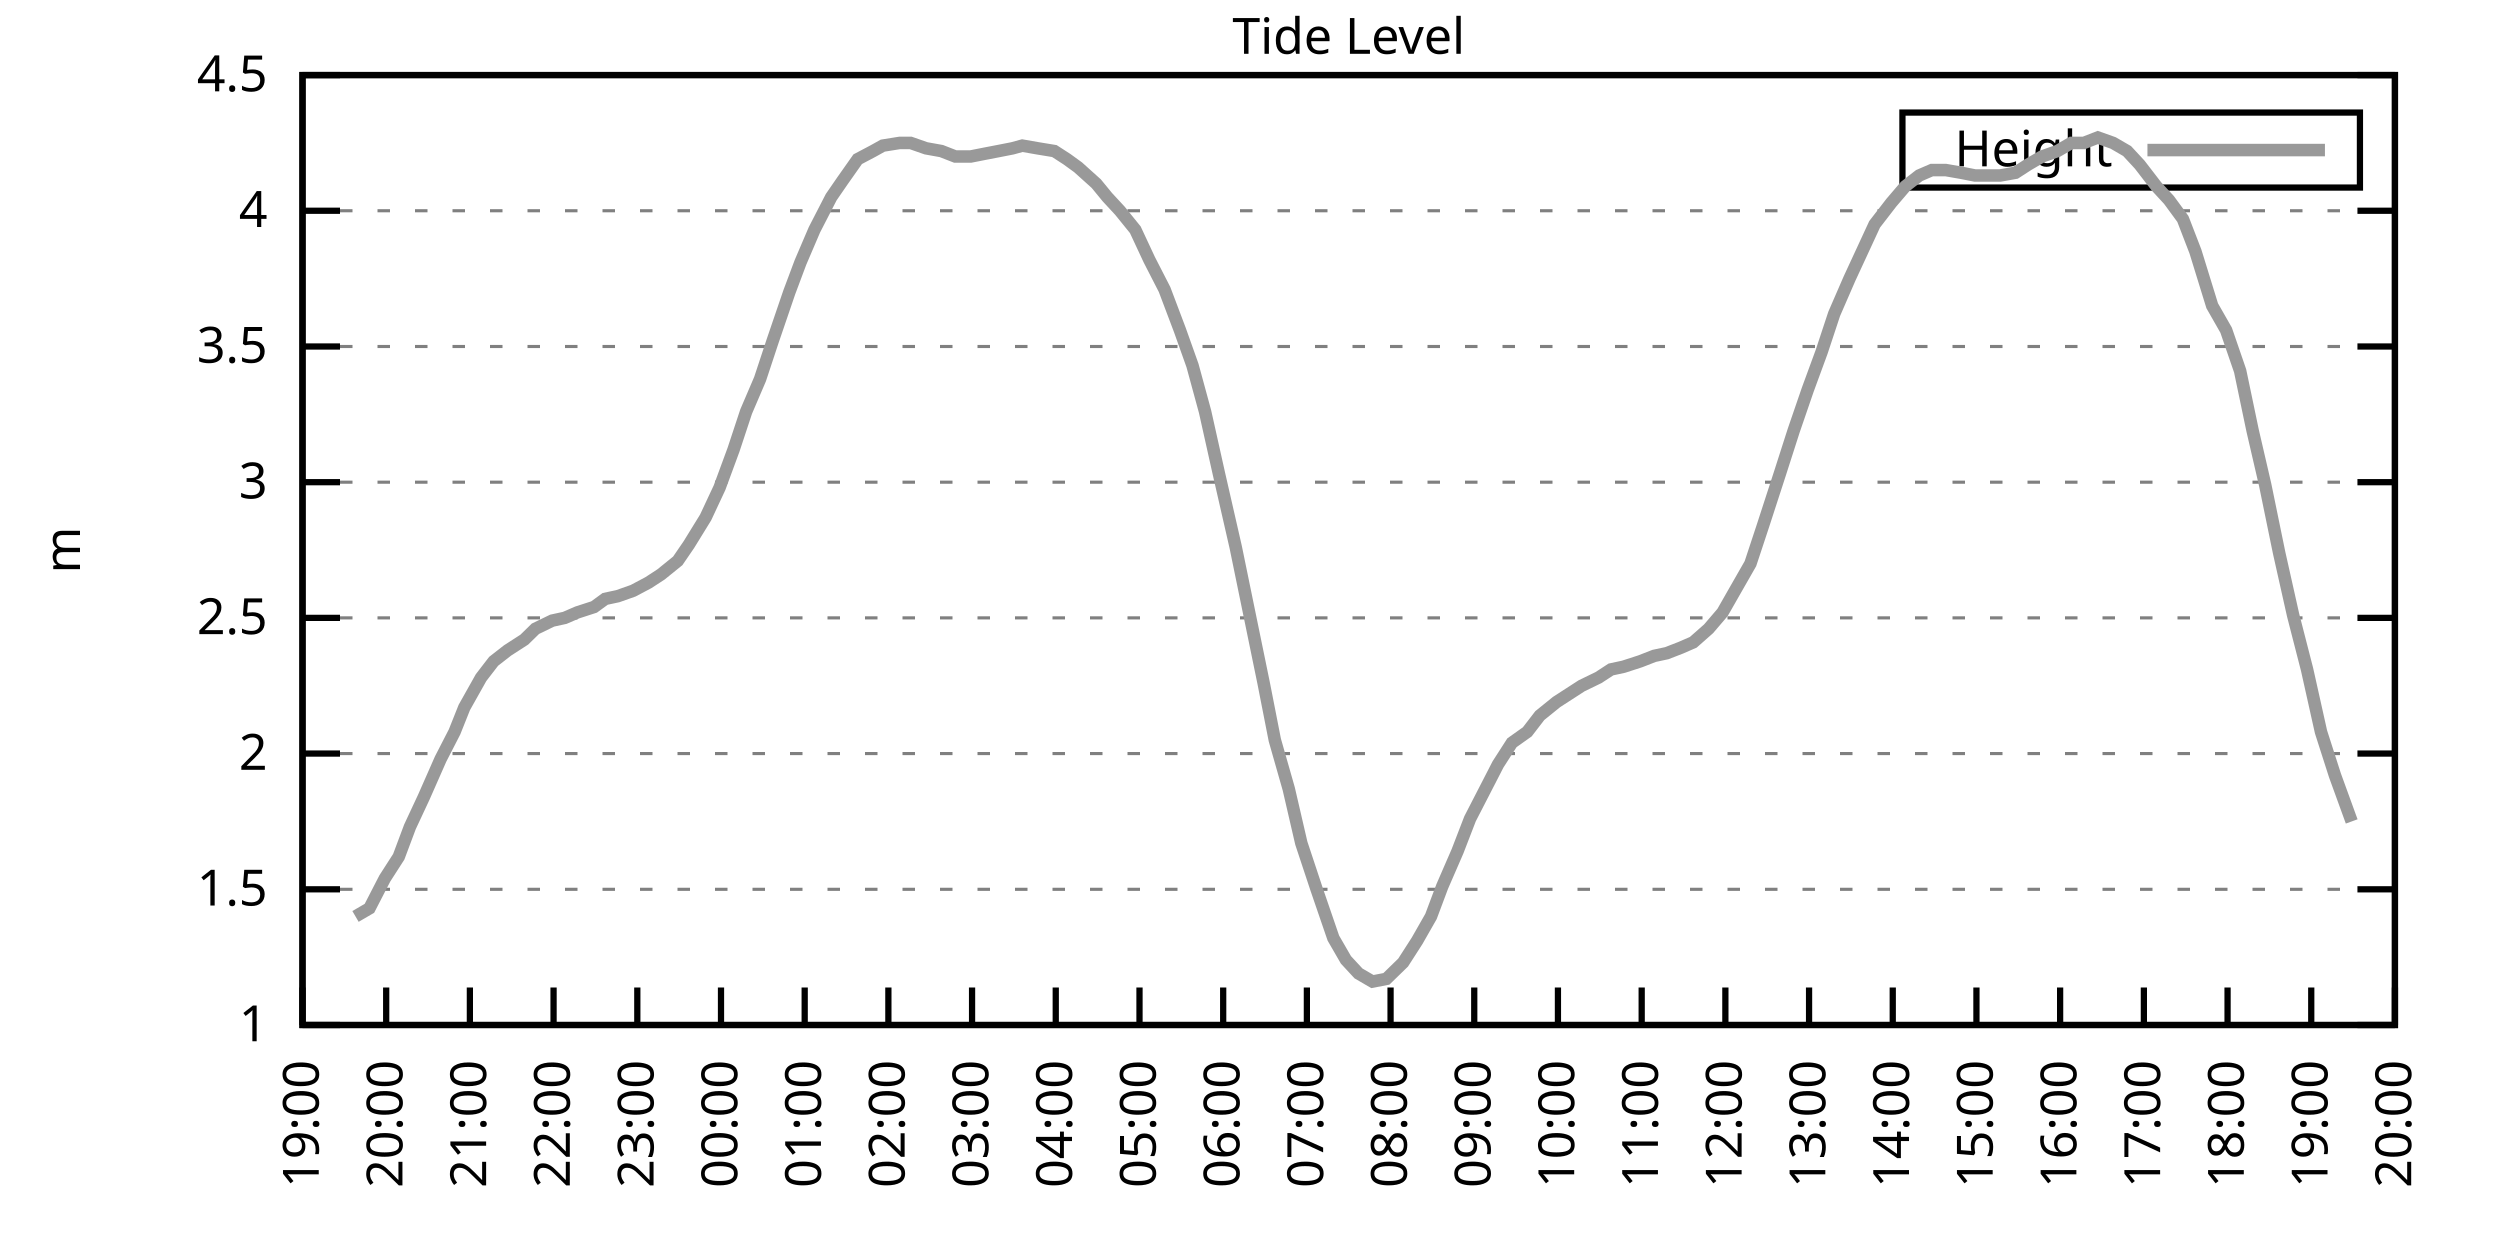
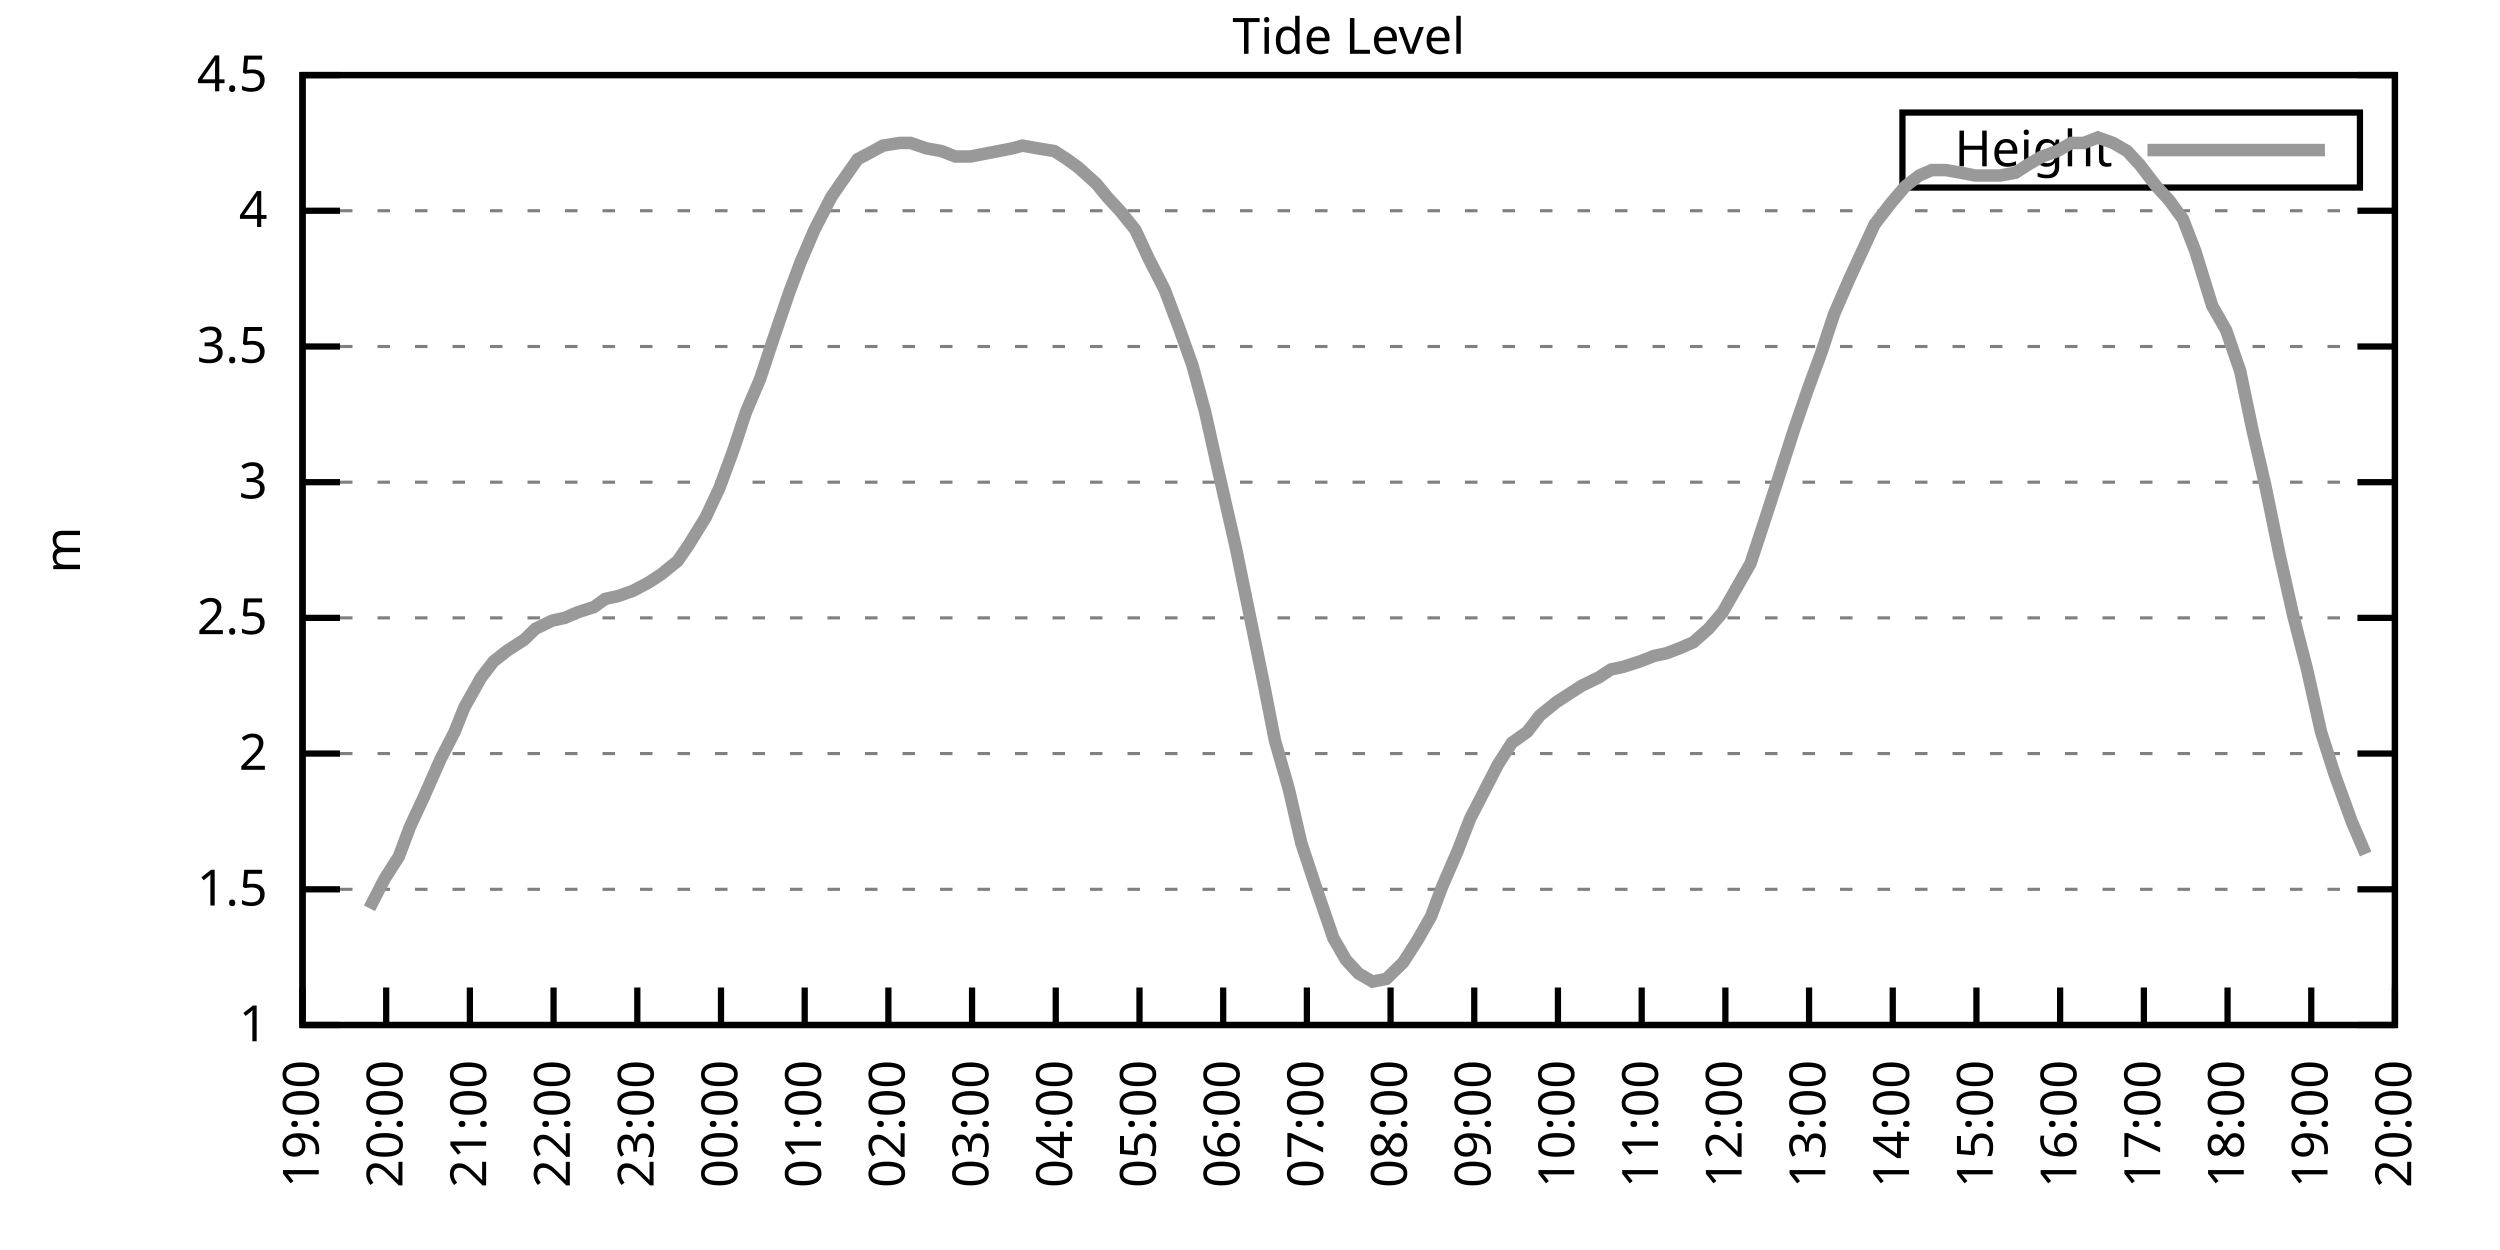
<svg xmlns="http://www.w3.org/2000/svg" xmlns:xlink="http://www.w3.org/1999/xlink" width="400" height="200" viewBox="0 0 400 200">
  <g id="gnuplot_canvas">
    <rect x="0" y="0" width="400" height="200" fill="none" />
    <defs>
      <circle id="gpDot" r="0.5" stroke-width="0.5" stroke="currentColor" />
      <path id="gpPt0" stroke-width="0.333" stroke="currentColor" d="M-1,0 h2 M0,-1 v2" />
      <path id="gpPt1" stroke-width="0.333" stroke="currentColor" d="M-1,-1 L1,1 M1,-1 L-1,1" />
      <path id="gpPt2" stroke-width="0.333" stroke="currentColor" d="M-1,0 L1,0 M0,-1 L0,1 M-1,-1 L1,1 M-1,1 L1,-1" />
      <rect id="gpPt3" stroke-width="0.333" stroke="currentColor" x="-1" y="-1" width="2" height="2" />
      <rect id="gpPt4" stroke-width="0.333" stroke="currentColor" fill="currentColor" x="-1" y="-1" width="2" height="2" />
      <circle id="gpPt5" stroke-width="0.333" stroke="currentColor" cx="0" cy="0" r="1" />
      <use xlink:href="#gpPt5" id="gpPt6" fill="currentColor" stroke="none" />
      <path id="gpPt7" stroke-width="0.333" stroke="currentColor" d="M0,-1.33 L-1.33,0.67 L1.33,0.67 z" />
      <use xlink:href="#gpPt7" id="gpPt8" fill="currentColor" stroke="none" />
      <use xlink:href="#gpPt7" id="gpPt9" stroke="currentColor" transform="rotate(180)" />
      <use xlink:href="#gpPt9" id="gpPt10" fill="currentColor" stroke="none" />
      <use xlink:href="#gpPt3" id="gpPt11" stroke="currentColor" transform="rotate(45)" />
      <use xlink:href="#gpPt11" id="gpPt12" fill="currentColor" stroke="none" />
      <path id="gpPt13" stroke-width="0.333" stroke="currentColor" d="M0,1.330 L1.265,0.411 L0.782,-1.067 L-0.782,-1.076 L-1.265,0.411 z" />
      <use xlink:href="#gpPt13" id="gpPt14" fill="currentColor" stroke="none" />
      <filter id="textbox" filterUnits="objectBoundingBox" x="0" y="0" height="1" width="1">
        <feFlood flood-color="white" flood-opacity="1" result="bgnd" />
        <feComposite in="SourceGraphic" in2="bgnd" operator="atop" />
      </filter>
      <filter id="greybox" filterUnits="objectBoundingBox" x="0" y="0" height="1" width="1">
        <feFlood flood-color="lightgrey" flood-opacity="1" result="grey" />
        <feComposite in="SourceGraphic" in2="grey" operator="atop" />
      </filter>
    </defs>
    <g fill="none" color="white" stroke="currentColor" stroke-width="1.00" stroke-linecap="butt" stroke-linejoin="miter">
</g>
    <g fill="none" color="black" stroke="currentColor" stroke-width="1.00" stroke-linecap="butt" stroke-linejoin="miter">
      <g stroke="none" shape-rendering="crispEdges">
        <polygon fill="rgb(255, 255, 255)" points="48.40,164.00 383.18,164.00 383.18,12.02 48.40,12.02 " />
      </g>
    </g>
    <g fill="none" color="black" stroke="currentColor" stroke-width="1.00" stroke-linecap="butt" stroke-linejoin="miter">
</g>
    <g fill="none" color="black" stroke="black" stroke-width="0.50" stroke-linecap="butt" stroke-linejoin="miter">
</g>
    <g fill="none" color="gray" stroke="currentColor" stroke-width="0.50" stroke-linecap="butt" stroke-linejoin="miter">
      <path stroke="gray" stroke-dasharray="2,4" class="gridline" d="M48.40,164.00 L383.19,164.00  " />
    </g>
    <g fill="none" color="gray" stroke="gray" stroke-width="1.00" stroke-linecap="butt" stroke-linejoin="miter">
</g>
    <g fill="none" color="black" stroke="currentColor" stroke-width="1.00" stroke-linecap="butt" stroke-linejoin="miter">
      <path stroke="black" d="M48.40,164.00 L54.40,164.00 M383.19,164.00 L377.19,164.00  " />
      <g transform="translate(42.80,166.60)" stroke="none" fill="black" font-family="Sans" font-size="8.00" text-anchor="end">
        <text>
          <tspan font-family="Sans"> 1</tspan>
        </text>
      </g>
    </g>
    <g fill="none" color="black" stroke="currentColor" stroke-width="1.00" stroke-linecap="butt" stroke-linejoin="miter">
</g>
    <g fill="none" color="black" stroke="black" stroke-width="0.50" stroke-linecap="butt" stroke-linejoin="miter">
</g>
    <g fill="none" color="gray" stroke="currentColor" stroke-width="0.50" stroke-linecap="butt" stroke-linejoin="miter">
      <path stroke="gray" stroke-dasharray="2,4" class="gridline" d="M48.40,142.29 L383.19,142.29  " />
    </g>
    <g fill="none" color="gray" stroke="gray" stroke-width="1.00" stroke-linecap="butt" stroke-linejoin="miter">
</g>
    <g fill="none" color="black" stroke="currentColor" stroke-width="1.00" stroke-linecap="butt" stroke-linejoin="miter">
      <path stroke="black" d="M48.40,142.29 L54.40,142.29 M383.19,142.29 L377.19,142.29  " />
      <g transform="translate(42.80,144.89)" stroke="none" fill="black" font-family="Sans" font-size="8.00" text-anchor="end">
        <text>
          <tspan font-family="Sans"> 1.5</tspan>
        </text>
      </g>
    </g>
    <g fill="none" color="black" stroke="currentColor" stroke-width="1.00" stroke-linecap="butt" stroke-linejoin="miter">
</g>
    <g fill="none" color="black" stroke="black" stroke-width="0.50" stroke-linecap="butt" stroke-linejoin="miter">
</g>
    <g fill="none" color="gray" stroke="currentColor" stroke-width="0.50" stroke-linecap="butt" stroke-linejoin="miter">
      <path stroke="gray" stroke-dasharray="2,4" class="gridline" d="M48.40,120.57 L383.19,120.57  " />
    </g>
    <g fill="none" color="gray" stroke="gray" stroke-width="1.00" stroke-linecap="butt" stroke-linejoin="miter">
</g>
    <g fill="none" color="black" stroke="currentColor" stroke-width="1.00" stroke-linecap="butt" stroke-linejoin="miter">
      <path stroke="black" d="M48.40,120.57 L54.40,120.57 M383.19,120.57 L377.19,120.57  " />
      <g transform="translate(42.80,123.17)" stroke="none" fill="black" font-family="Sans" font-size="8.00" text-anchor="end">
        <text>
          <tspan font-family="Sans"> 2</tspan>
        </text>
      </g>
    </g>
    <g fill="none" color="black" stroke="currentColor" stroke-width="1.00" stroke-linecap="butt" stroke-linejoin="miter">
</g>
    <g fill="none" color="black" stroke="black" stroke-width="0.50" stroke-linecap="butt" stroke-linejoin="miter">
</g>
    <g fill="none" color="gray" stroke="currentColor" stroke-width="0.50" stroke-linecap="butt" stroke-linejoin="miter">
      <path stroke="gray" stroke-dasharray="2,4" class="gridline" d="M48.40,98.86 L383.19,98.86  " />
    </g>
    <g fill="none" color="gray" stroke="gray" stroke-width="1.00" stroke-linecap="butt" stroke-linejoin="miter">
</g>
    <g fill="none" color="black" stroke="currentColor" stroke-width="1.00" stroke-linecap="butt" stroke-linejoin="miter">
      <path stroke="black" d="M48.40,98.86 L54.40,98.86 M383.19,98.86 L377.19,98.86  " />
      <g transform="translate(42.80,101.46)" stroke="none" fill="black" font-family="Sans" font-size="8.00" text-anchor="end">
        <text>
          <tspan font-family="Sans"> 2.5</tspan>
        </text>
      </g>
    </g>
    <g fill="none" color="black" stroke="currentColor" stroke-width="1.00" stroke-linecap="butt" stroke-linejoin="miter">
</g>
    <g fill="none" color="black" stroke="black" stroke-width="0.50" stroke-linecap="butt" stroke-linejoin="miter">
</g>
    <g fill="none" color="gray" stroke="currentColor" stroke-width="0.50" stroke-linecap="butt" stroke-linejoin="miter">
      <path stroke="gray" stroke-dasharray="2,4" class="gridline" d="M48.40,77.15 L383.19,77.15  " />
    </g>
    <g fill="none" color="gray" stroke="gray" stroke-width="1.00" stroke-linecap="butt" stroke-linejoin="miter">
</g>
    <g fill="none" color="black" stroke="currentColor" stroke-width="1.00" stroke-linecap="butt" stroke-linejoin="miter">
      <path stroke="black" d="M48.40,77.15 L54.40,77.15 M383.19,77.15 L377.19,77.15  " />
      <g transform="translate(42.80,79.75)" stroke="none" fill="black" font-family="Sans" font-size="8.00" text-anchor="end">
        <text>
          <tspan font-family="Sans"> 3</tspan>
        </text>
      </g>
    </g>
    <g fill="none" color="black" stroke="currentColor" stroke-width="1.00" stroke-linecap="butt" stroke-linejoin="miter">
</g>
    <g fill="none" color="black" stroke="black" stroke-width="0.50" stroke-linecap="butt" stroke-linejoin="miter">
</g>
    <g fill="none" color="gray" stroke="currentColor" stroke-width="0.50" stroke-linecap="butt" stroke-linejoin="miter">
      <path stroke="gray" stroke-dasharray="2,4" class="gridline" d="M48.40,55.44 L383.19,55.44  " />
    </g>
    <g fill="none" color="gray" stroke="gray" stroke-width="1.00" stroke-linecap="butt" stroke-linejoin="miter">
</g>
    <g fill="none" color="black" stroke="currentColor" stroke-width="1.00" stroke-linecap="butt" stroke-linejoin="miter">
      <path stroke="black" d="M48.40,55.44 L54.40,55.44 M383.19,55.44 L377.19,55.44  " />
      <g transform="translate(42.80,58.04)" stroke="none" fill="black" font-family="Sans" font-size="8.00" text-anchor="end">
        <text>
          <tspan font-family="Sans"> 3.5</tspan>
        </text>
      </g>
    </g>
    <g fill="none" color="black" stroke="currentColor" stroke-width="1.00" stroke-linecap="butt" stroke-linejoin="miter">
</g>
    <g fill="none" color="black" stroke="black" stroke-width="0.50" stroke-linecap="butt" stroke-linejoin="miter">
</g>
    <g fill="none" color="gray" stroke="currentColor" stroke-width="0.50" stroke-linecap="butt" stroke-linejoin="miter">
      <path stroke="gray" stroke-dasharray="2,4" class="gridline" d="M48.40,33.72 L383.19,33.72  " />
    </g>
    <g fill="none" color="gray" stroke="gray" stroke-width="1.00" stroke-linecap="butt" stroke-linejoin="miter">
</g>
    <g fill="none" color="black" stroke="currentColor" stroke-width="1.00" stroke-linecap="butt" stroke-linejoin="miter">
      <path stroke="black" d="M48.40,33.72 L54.40,33.72 M383.19,33.72 L377.19,33.72  " />
      <g transform="translate(42.80,36.32)" stroke="none" fill="black" font-family="Sans" font-size="8.00" text-anchor="end">
        <text>
          <tspan font-family="Sans"> 4</tspan>
        </text>
      </g>
    </g>
    <g fill="none" color="black" stroke="currentColor" stroke-width="1.00" stroke-linecap="butt" stroke-linejoin="miter">
</g>
    <g fill="none" color="black" stroke="black" stroke-width="0.50" stroke-linecap="butt" stroke-linejoin="miter">
</g>
    <g fill="none" color="gray" stroke="currentColor" stroke-width="0.50" stroke-linecap="butt" stroke-linejoin="miter">
      <path stroke="gray" stroke-dasharray="2,4" class="gridline" d="M48.40,12.01 L383.19,12.01  " />
    </g>
    <g fill="none" color="gray" stroke="gray" stroke-width="1.00" stroke-linecap="butt" stroke-linejoin="miter">
</g>
    <g fill="none" color="black" stroke="currentColor" stroke-width="1.00" stroke-linecap="butt" stroke-linejoin="miter">
      <path stroke="black" d="M48.40,12.01 L54.40,12.01 M383.19,12.01 L377.19,12.01  " />
      <g transform="translate(42.80,14.61)" stroke="none" fill="black" font-family="Sans" font-size="8.00" text-anchor="end">
        <text>
          <tspan font-family="Sans"> 4.5</tspan>
        </text>
      </g>
    </g>
    <g fill="none" color="black" stroke="currentColor" stroke-width="1.00" stroke-linecap="butt" stroke-linejoin="miter">
      <path stroke="black" d="M48.40,164.00 L48.40,158.00  " />
      <g transform="translate(51.00,169.60) rotate(270.00)" stroke="none" fill="black" font-family="Sans" font-size="8.00" text-anchor="end">
        <text>
          <tspan font-family="Sans">19:00</tspan>
        </text>
      </g>
    </g>
    <g fill="none" color="black" stroke="currentColor" stroke-width="1.00" stroke-linecap="butt" stroke-linejoin="miter">
      <path stroke="black" d="M61.79,164.00 L61.79,158.00  " />
      <g transform="translate(64.39,169.60) rotate(270.00)" stroke="none" fill="black" font-family="Sans" font-size="8.00" text-anchor="end">
        <text>
          <tspan font-family="Sans">20:00</tspan>
        </text>
      </g>
    </g>
    <g fill="none" color="black" stroke="currentColor" stroke-width="1.00" stroke-linecap="butt" stroke-linejoin="miter">
      <path stroke="black" d="M75.18,164.00 L75.18,158.00  " />
      <g transform="translate(77.78,169.60) rotate(270.00)" stroke="none" fill="black" font-family="Sans" font-size="8.00" text-anchor="end">
        <text>
          <tspan font-family="Sans">21:00</tspan>
        </text>
      </g>
    </g>
    <g fill="none" color="black" stroke="currentColor" stroke-width="1.00" stroke-linecap="butt" stroke-linejoin="miter">
      <path stroke="black" d="M88.57,164.00 L88.57,158.00  " />
      <g transform="translate(91.17,169.60) rotate(270.00)" stroke="none" fill="black" font-family="Sans" font-size="8.00" text-anchor="end">
        <text>
          <tspan font-family="Sans">22:00</tspan>
        </text>
      </g>
    </g>
    <g fill="none" color="black" stroke="currentColor" stroke-width="1.00" stroke-linecap="butt" stroke-linejoin="miter">
      <path stroke="black" d="M101.97,164.00 L101.97,158.00  " />
      <g transform="translate(104.57,169.60) rotate(270.00)" stroke="none" fill="black" font-family="Sans" font-size="8.00" text-anchor="end">
        <text>
          <tspan font-family="Sans">23:00</tspan>
        </text>
      </g>
    </g>
    <g fill="none" color="black" stroke="currentColor" stroke-width="1.00" stroke-linecap="butt" stroke-linejoin="miter">
      <path stroke="black" d="M115.36,164.00 L115.36,158.00  " />
      <g transform="translate(117.96,169.60) rotate(270.00)" stroke="none" fill="black" font-family="Sans" font-size="8.00" text-anchor="end">
        <text>
          <tspan font-family="Sans">00:00</tspan>
        </text>
      </g>
    </g>
    <g fill="none" color="black" stroke="currentColor" stroke-width="1.00" stroke-linecap="butt" stroke-linejoin="miter">
      <path stroke="black" d="M128.75,164.00 L128.75,158.00  " />
      <g transform="translate(131.35,169.60) rotate(270.00)" stroke="none" fill="black" font-family="Sans" font-size="8.00" text-anchor="end">
        <text>
          <tspan font-family="Sans">01:00</tspan>
        </text>
      </g>
    </g>
    <g fill="none" color="black" stroke="currentColor" stroke-width="1.00" stroke-linecap="butt" stroke-linejoin="miter">
      <path stroke="black" d="M142.14,164.00 L142.14,158.00  " />
      <g transform="translate(144.74,169.60) rotate(270.00)" stroke="none" fill="black" font-family="Sans" font-size="8.00" text-anchor="end">
        <text>
          <tspan font-family="Sans">02:00</tspan>
        </text>
      </g>
    </g>
    <g fill="none" color="black" stroke="currentColor" stroke-width="1.00" stroke-linecap="butt" stroke-linejoin="miter">
      <path stroke="black" d="M155.53,164.00 L155.53,158.00  " />
      <g transform="translate(158.13,169.60) rotate(270.00)" stroke="none" fill="black" font-family="Sans" font-size="8.00" text-anchor="end">
        <text>
          <tspan font-family="Sans">03:00</tspan>
        </text>
      </g>
    </g>
    <g fill="none" color="black" stroke="currentColor" stroke-width="1.00" stroke-linecap="butt" stroke-linejoin="miter">
      <path stroke="black" d="M168.92,164.00 L168.92,158.00  " />
      <g transform="translate(171.52,169.60) rotate(270.00)" stroke="none" fill="black" font-family="Sans" font-size="8.00" text-anchor="end">
        <text>
          <tspan font-family="Sans">04:00</tspan>
        </text>
      </g>
    </g>
    <g fill="none" color="black" stroke="currentColor" stroke-width="1.00" stroke-linecap="butt" stroke-linejoin="miter">
      <path stroke="black" d="M182.32,164.00 L182.32,158.00  " />
      <g transform="translate(184.92,169.60) rotate(270.00)" stroke="none" fill="black" font-family="Sans" font-size="8.00" text-anchor="end">
        <text>
          <tspan font-family="Sans">05:00</tspan>
        </text>
      </g>
    </g>
    <g fill="none" color="black" stroke="currentColor" stroke-width="1.00" stroke-linecap="butt" stroke-linejoin="miter">
      <path stroke="black" d="M195.71,164.00 L195.71,158.00  " />
      <g transform="translate(198.31,169.60) rotate(270.00)" stroke="none" fill="black" font-family="Sans" font-size="8.00" text-anchor="end">
        <text>
          <tspan font-family="Sans">06:00</tspan>
        </text>
      </g>
    </g>
    <g fill="none" color="black" stroke="currentColor" stroke-width="1.00" stroke-linecap="butt" stroke-linejoin="miter">
      <path stroke="black" d="M209.10,164.00 L209.10,158.00  " />
      <g transform="translate(211.70,169.60) rotate(270.00)" stroke="none" fill="black" font-family="Sans" font-size="8.00" text-anchor="end">
        <text>
          <tspan font-family="Sans">07:00</tspan>
        </text>
      </g>
    </g>
    <g fill="none" color="black" stroke="currentColor" stroke-width="1.00" stroke-linecap="butt" stroke-linejoin="miter">
      <path stroke="black" d="M222.49,164.00 L222.49,158.00  " />
      <g transform="translate(225.09,169.60) rotate(270.00)" stroke="none" fill="black" font-family="Sans" font-size="8.00" text-anchor="end">
        <text>
          <tspan font-family="Sans">08:00</tspan>
        </text>
      </g>
    </g>
    <g fill="none" color="black" stroke="currentColor" stroke-width="1.00" stroke-linecap="butt" stroke-linejoin="miter">
      <path stroke="black" d="M235.88,164.00 L235.88,158.00  " />
      <g transform="translate(238.48,169.60) rotate(270.00)" stroke="none" fill="black" font-family="Sans" font-size="8.00" text-anchor="end">
        <text>
          <tspan font-family="Sans">09:00</tspan>
        </text>
      </g>
    </g>
    <g fill="none" color="black" stroke="currentColor" stroke-width="1.00" stroke-linecap="butt" stroke-linejoin="miter">
      <path stroke="black" d="M249.27,164.00 L249.27,158.00  " />
      <g transform="translate(251.87,169.60) rotate(270.00)" stroke="none" fill="black" font-family="Sans" font-size="8.00" text-anchor="end">
        <text>
          <tspan font-family="Sans">10:00</tspan>
        </text>
      </g>
    </g>
    <g fill="none" color="black" stroke="currentColor" stroke-width="1.00" stroke-linecap="butt" stroke-linejoin="miter">
      <path stroke="black" d="M262.67,164.00 L262.67,158.00  " />
      <g transform="translate(265.27,169.60) rotate(270.00)" stroke="none" fill="black" font-family="Sans" font-size="8.00" text-anchor="end">
        <text>
          <tspan font-family="Sans">11:00</tspan>
        </text>
      </g>
    </g>
    <g fill="none" color="black" stroke="currentColor" stroke-width="1.00" stroke-linecap="butt" stroke-linejoin="miter">
      <path stroke="black" d="M276.06,164.00 L276.06,158.00  " />
      <g transform="translate(278.66,169.60) rotate(270.00)" stroke="none" fill="black" font-family="Sans" font-size="8.00" text-anchor="end">
        <text>
          <tspan font-family="Sans">12:00</tspan>
        </text>
      </g>
    </g>
    <g fill="none" color="black" stroke="currentColor" stroke-width="1.00" stroke-linecap="butt" stroke-linejoin="miter">
      <path stroke="black" d="M289.45,164.00 L289.45,158.00  " />
      <g transform="translate(292.05,169.60) rotate(270.00)" stroke="none" fill="black" font-family="Sans" font-size="8.00" text-anchor="end">
        <text>
          <tspan font-family="Sans">13:00</tspan>
        </text>
      </g>
    </g>
    <g fill="none" color="black" stroke="currentColor" stroke-width="1.00" stroke-linecap="butt" stroke-linejoin="miter">
      <path stroke="black" d="M302.84,164.00 L302.84,158.00  " />
      <g transform="translate(305.44,169.60) rotate(270.00)" stroke="none" fill="black" font-family="Sans" font-size="8.00" text-anchor="end">
        <text>
          <tspan font-family="Sans">14:00</tspan>
        </text>
      </g>
    </g>
    <g fill="none" color="black" stroke="currentColor" stroke-width="1.00" stroke-linecap="butt" stroke-linejoin="miter">
      <path stroke="black" d="M316.23,164.00 L316.23,158.00  " />
      <g transform="translate(318.83,169.60) rotate(270.00)" stroke="none" fill="black" font-family="Sans" font-size="8.00" text-anchor="end">
        <text>
          <tspan font-family="Sans">15:00</tspan>
        </text>
      </g>
    </g>
    <g fill="none" color="black" stroke="currentColor" stroke-width="1.00" stroke-linecap="butt" stroke-linejoin="miter">
      <path stroke="black" d="M329.62,164.00 L329.62,158.00  " />
      <g transform="translate(332.22,169.60) rotate(270.00)" stroke="none" fill="black" font-family="Sans" font-size="8.00" text-anchor="end">
        <text>
          <tspan font-family="Sans">16:00</tspan>
        </text>
      </g>
    </g>
    <g fill="none" color="black" stroke="currentColor" stroke-width="1.00" stroke-linecap="butt" stroke-linejoin="miter">
      <path stroke="black" d="M343.02,164.00 L343.02,158.00  " />
      <g transform="translate(345.62,169.60) rotate(270.00)" stroke="none" fill="black" font-family="Sans" font-size="8.00" text-anchor="end">
        <text>
          <tspan font-family="Sans">17:00</tspan>
        </text>
      </g>
    </g>
    <g fill="none" color="black" stroke="currentColor" stroke-width="1.00" stroke-linecap="butt" stroke-linejoin="miter">
      <path stroke="black" d="M356.41,164.00 L356.41,158.00  " />
      <g transform="translate(359.01,169.60) rotate(270.00)" stroke="none" fill="black" font-family="Sans" font-size="8.00" text-anchor="end">
        <text>
          <tspan font-family="Sans">18:00</tspan>
        </text>
      </g>
    </g>
    <g fill="none" color="black" stroke="currentColor" stroke-width="1.00" stroke-linecap="butt" stroke-linejoin="miter">
      <path stroke="black" d="M369.80,164.00 L369.80,158.00  " />
      <g transform="translate(372.40,169.60) rotate(270.00)" stroke="none" fill="black" font-family="Sans" font-size="8.00" text-anchor="end">
        <text>
          <tspan font-family="Sans">19:00</tspan>
        </text>
      </g>
    </g>
    <g fill="none" color="black" stroke="currentColor" stroke-width="1.00" stroke-linecap="butt" stroke-linejoin="miter">
      <path stroke="black" d="M383.19,164.00 L383.19,158.00  " />
      <g transform="translate(385.79,169.60) rotate(270.00)" stroke="none" fill="black" font-family="Sans" font-size="8.00" text-anchor="end">
        <text>
          <tspan font-family="Sans">20:00</tspan>
        </text>
      </g>
    </g>
    <g fill="none" color="black" stroke="currentColor" stroke-width="1.00" stroke-linecap="butt" stroke-linejoin="miter">
</g>
    <g fill="none" color="black" stroke="currentColor" stroke-width="1.00" stroke-linecap="butt" stroke-linejoin="miter">
      <path stroke="black" d="M48.40,12.01 L48.40,164.00 L383.19,164.00 L383.19,12.01 L48.40,12.01 Z  " />
    </g>
    <g fill="none" color="black" stroke="currentColor" stroke-width="1.00" stroke-linecap="butt" stroke-linejoin="miter">
</g>
    <g fill="none" color="black" stroke="currentColor" stroke-width="1.00" stroke-linecap="butt" stroke-linejoin="miter">
      <path stroke="black" d="M304.39,30.01 L304.39,18.01 L377.59,18.01 L377.59,30.01 L304.39,30.01 Z  " />
    </g>
    <g id="Tide_level_plot_1">
      <g fill="none" color="white" stroke="black" stroke-width="2.00" stroke-linecap="butt" stroke-linejoin="miter">
</g>
      <g fill="none" color="black" stroke="currentColor" stroke-width="2.00" stroke-linecap="butt" stroke-linejoin="miter">
        <g transform="translate(337.99,26.61)" stroke="none" fill="black" font-family="Sans" font-size="8.00" text-anchor="end">
          <text>
            <tspan font-family="Sans">Height</tspan>
          </text>
        </g>
      </g>
      <g fill="none" color="black" stroke="currentColor" stroke-width="2.00" stroke-linecap="butt" stroke-linejoin="miter">
-         <path stroke="rgb(153, 153, 153)" d="M343.59,24.01 L371.99,24.01 M56.88,146.63 L59.11,145.33 L61.57,140.55 L63.80,137.08 L65.59,132.30 L67.82,127.52   L70.50,121.44 L72.73,117.10 L74.29,113.19 L76.97,108.42 L78.98,105.81 L81.21,104.07 L83.89,102.34 L85.67,100.60   L88.35,99.30 L90.36,98.86 L92.37,97.99 L95.05,97.12 L96.83,95.82 L98.84,95.39 L101.30,94.52 L103.75,93.22   L105.76,91.91 L108.44,89.74 L110.22,87.14 L112.90,82.79 L115.13,78.02 L117.37,71.94 L119.38,65.86 L121.61,60.65   L123.62,54.57 L126.29,46.75 L128.08,41.97 L130.31,36.76 L132.99,31.55 L134.78,28.95 L137.23,25.47 L139.69,24.17   L141.25,23.30 L143.93,22.87 L145.71,22.87 L148.17,23.73 L150.62,24.17 L152.85,25.04 L155.31,25.04 L157.54,24.60   L159.77,24.17 L162.01,23.73 L163.57,23.30 L166.02,23.73 L168.70,24.17 L170.71,25.47 L172.50,26.77 L175.40,29.38   L177.18,31.55 L179.19,33.72 L181.65,36.76 L183.88,41.54 L186.33,46.32 L188.79,52.83 L190.80,58.48 L192.81,65.86   L195.04,75.85 L197.72,87.57 L199.95,98.43 L202.18,109.28 L203.97,118.40 L206.20,126.22 L208.21,134.90 L210.66,142.29   L213.34,150.10 L215.35,153.58 L217.36,155.75 L219.59,157.05 L221.82,156.62 L224.50,154.01 L226.73,150.54 L228.96,146.63   L230.75,141.85 L233.20,136.21 L235.21,131.00 L237.67,126.22 L239.68,122.31 L241.91,118.84 L244.36,117.10 L246.37,114.49   L249.05,112.32 L251.06,111.02 L253.07,109.72 L255.75,108.42 L257.76,107.11 L259.76,106.68 L262.44,105.81 L264.67,104.94   L266.68,104.51 L268.92,103.64 L270.92,102.77 L273.38,100.60 L275.61,97.99 L277.84,94.08 L280.07,90.18 L282.08,84.10   L284.76,75.85 L286.99,68.90 L289.23,62.38 L291.46,56.30 L293.47,50.22 L295.92,44.58 L297.93,40.24 L299.94,35.89   L302.62,32.42 L304.85,29.81 L307.08,28.08 L309.09,27.21 L311.32,27.21 L313.78,27.64 L316.01,28.08 L318.24,28.08   L320.03,28.08 L322.48,27.64 L324.49,26.34 L326.72,25.04 L329.18,24.17 L331.41,22.87 L333.42,22.87 L335.65,22.00   L338.10,22.87 L340.34,24.17 L342.35,26.34 L345.02,29.81 L347.03,31.99 L349.26,35.03 L351.27,40.24 L353.95,48.92   L356.18,52.83 L358.42,59.34 L360.42,68.90 L362.43,77.58 L364.66,88.44 L366.90,98.43 L369.13,107.11 L371.36,117.10   L373.59,124.05 L376.27,131.43  " />
+         <path stroke="rgb(153, 153, 153)" d="M343.59,24.01 L371.99,24.01 M59.11,145.33 L61.57,140.55 L63.80,137.08 L65.59,132.30 L67.82,127.52 L70.50,121.44   L72.73,117.10 L74.29,113.19 L76.97,108.42 L78.98,105.81 L81.21,104.07 L83.89,102.34 L85.67,100.60 L88.35,99.30   L90.36,98.86 L92.37,97.99 L95.05,97.12 L96.83,95.82 L98.84,95.39 L101.30,94.52 L103.75,93.22 L105.76,91.91   L108.44,89.74 L110.22,87.14 L112.90,82.79 L115.13,78.02 L117.37,71.94 L119.38,65.86 L121.61,60.65 L123.62,54.57   L126.29,46.75 L128.08,41.97 L130.31,36.76 L132.99,31.55 L134.78,28.95 L137.23,25.47 L139.69,24.17 L141.25,23.30   L143.93,22.87 L145.71,22.87 L148.17,23.73 L150.62,24.17 L152.85,25.04 L155.31,25.04 L157.54,24.60 L159.77,24.17   L162.01,23.73 L163.57,23.30 L166.02,23.73 L168.70,24.17 L170.71,25.47 L172.50,26.77 L175.40,29.38 L177.18,31.55   L179.19,33.72 L181.65,36.76 L183.88,41.54 L186.33,46.32 L188.79,52.83 L190.80,58.48 L192.81,65.86 L195.04,75.85   L197.72,87.57 L199.95,98.43 L202.18,109.28 L203.97,118.40 L206.20,126.22 L208.21,134.90 L210.66,142.29 L213.34,150.10   L215.35,153.58 L217.36,155.75 L219.59,157.05 L221.82,156.62 L224.50,154.01 L226.73,150.54 L228.96,146.63 L230.75,141.85   L233.20,136.21 L235.21,131.00 L237.67,126.22 L239.68,122.31 L241.91,118.84 L244.36,117.10 L246.37,114.49 L249.05,112.32   L251.06,111.02 L253.07,109.72 L255.75,108.42 L257.76,107.11 L259.76,106.68 L262.44,105.81 L264.67,104.94 L266.68,104.51   L268.92,103.64 L270.92,102.77 L273.38,100.60 L275.61,97.99 L277.84,94.08 L280.07,90.18 L282.08,84.10 L284.76,75.85   L286.99,68.90 L289.23,62.38 L291.46,56.30 L293.47,50.22 L295.92,44.58 L297.93,40.24 L299.94,35.89 L302.62,32.42   L304.85,29.81 L307.08,28.08 L309.09,27.21 L311.32,27.21 L313.78,27.64 L316.01,28.08 L318.24,28.08 L320.03,28.08   L322.48,27.64 L324.49,26.34 L326.72,25.04 L329.18,24.17 L331.41,22.87 L333.42,22.87 L335.65,22.00 L338.10,22.87   L340.34,24.17 L342.35,26.34 L345.02,29.81 L347.03,31.99 L349.26,35.03 L351.27,40.24 L353.95,48.92 L356.18,52.83   L358.42,59.34 L360.42,68.90 L362.43,77.58 L364.66,88.44 L366.90,98.43 L369.13,107.11 L371.36,117.10 L373.59,124.05   L376.27,131.43 L378.50,136.64  " />
      </g>
    </g>
    <g fill="none" color="black" stroke="currentColor" stroke-width="2.00" stroke-linecap="butt" stroke-linejoin="miter">
</g>
    <g fill="none" color="black" stroke="black" stroke-width="1.00" stroke-linecap="butt" stroke-linejoin="miter">
</g>
    <g fill="none" color="black" stroke="currentColor" stroke-width="1.00" stroke-linecap="butt" stroke-linejoin="miter">
      <path stroke="black" d="M48.40,12.01 L48.40,164.00 L383.19,164.00 L383.19,12.01 L48.40,12.01 Z  " />
      <g transform="translate(12.80,88.01) rotate(270.00)" stroke="none" fill="black" font-family="Sans" font-size="8.00" text-anchor="middle">
        <text>
          <tspan font-family="Sans">m</tspan>
        </text>
      </g>
    </g>
    <g fill="none" color="black" stroke="currentColor" stroke-width="1.00" stroke-linecap="butt" stroke-linejoin="miter">
</g>
    <g fill="none" color="black" stroke="currentColor" stroke-width="1.00" stroke-linecap="butt" stroke-linejoin="miter">
      <g transform="translate(215.79,8.61)" stroke="none" fill="black" font-family="Sans" font-size="8.00" text-anchor="middle">
        <text>
          <tspan font-family="Sans">Tide Level</tspan>
        </text>
      </g>
    </g>
    <g fill="none" color="black" stroke="currentColor" stroke-width="1.00" stroke-linecap="butt" stroke-linejoin="miter">
</g>
  </g>
</svg>
